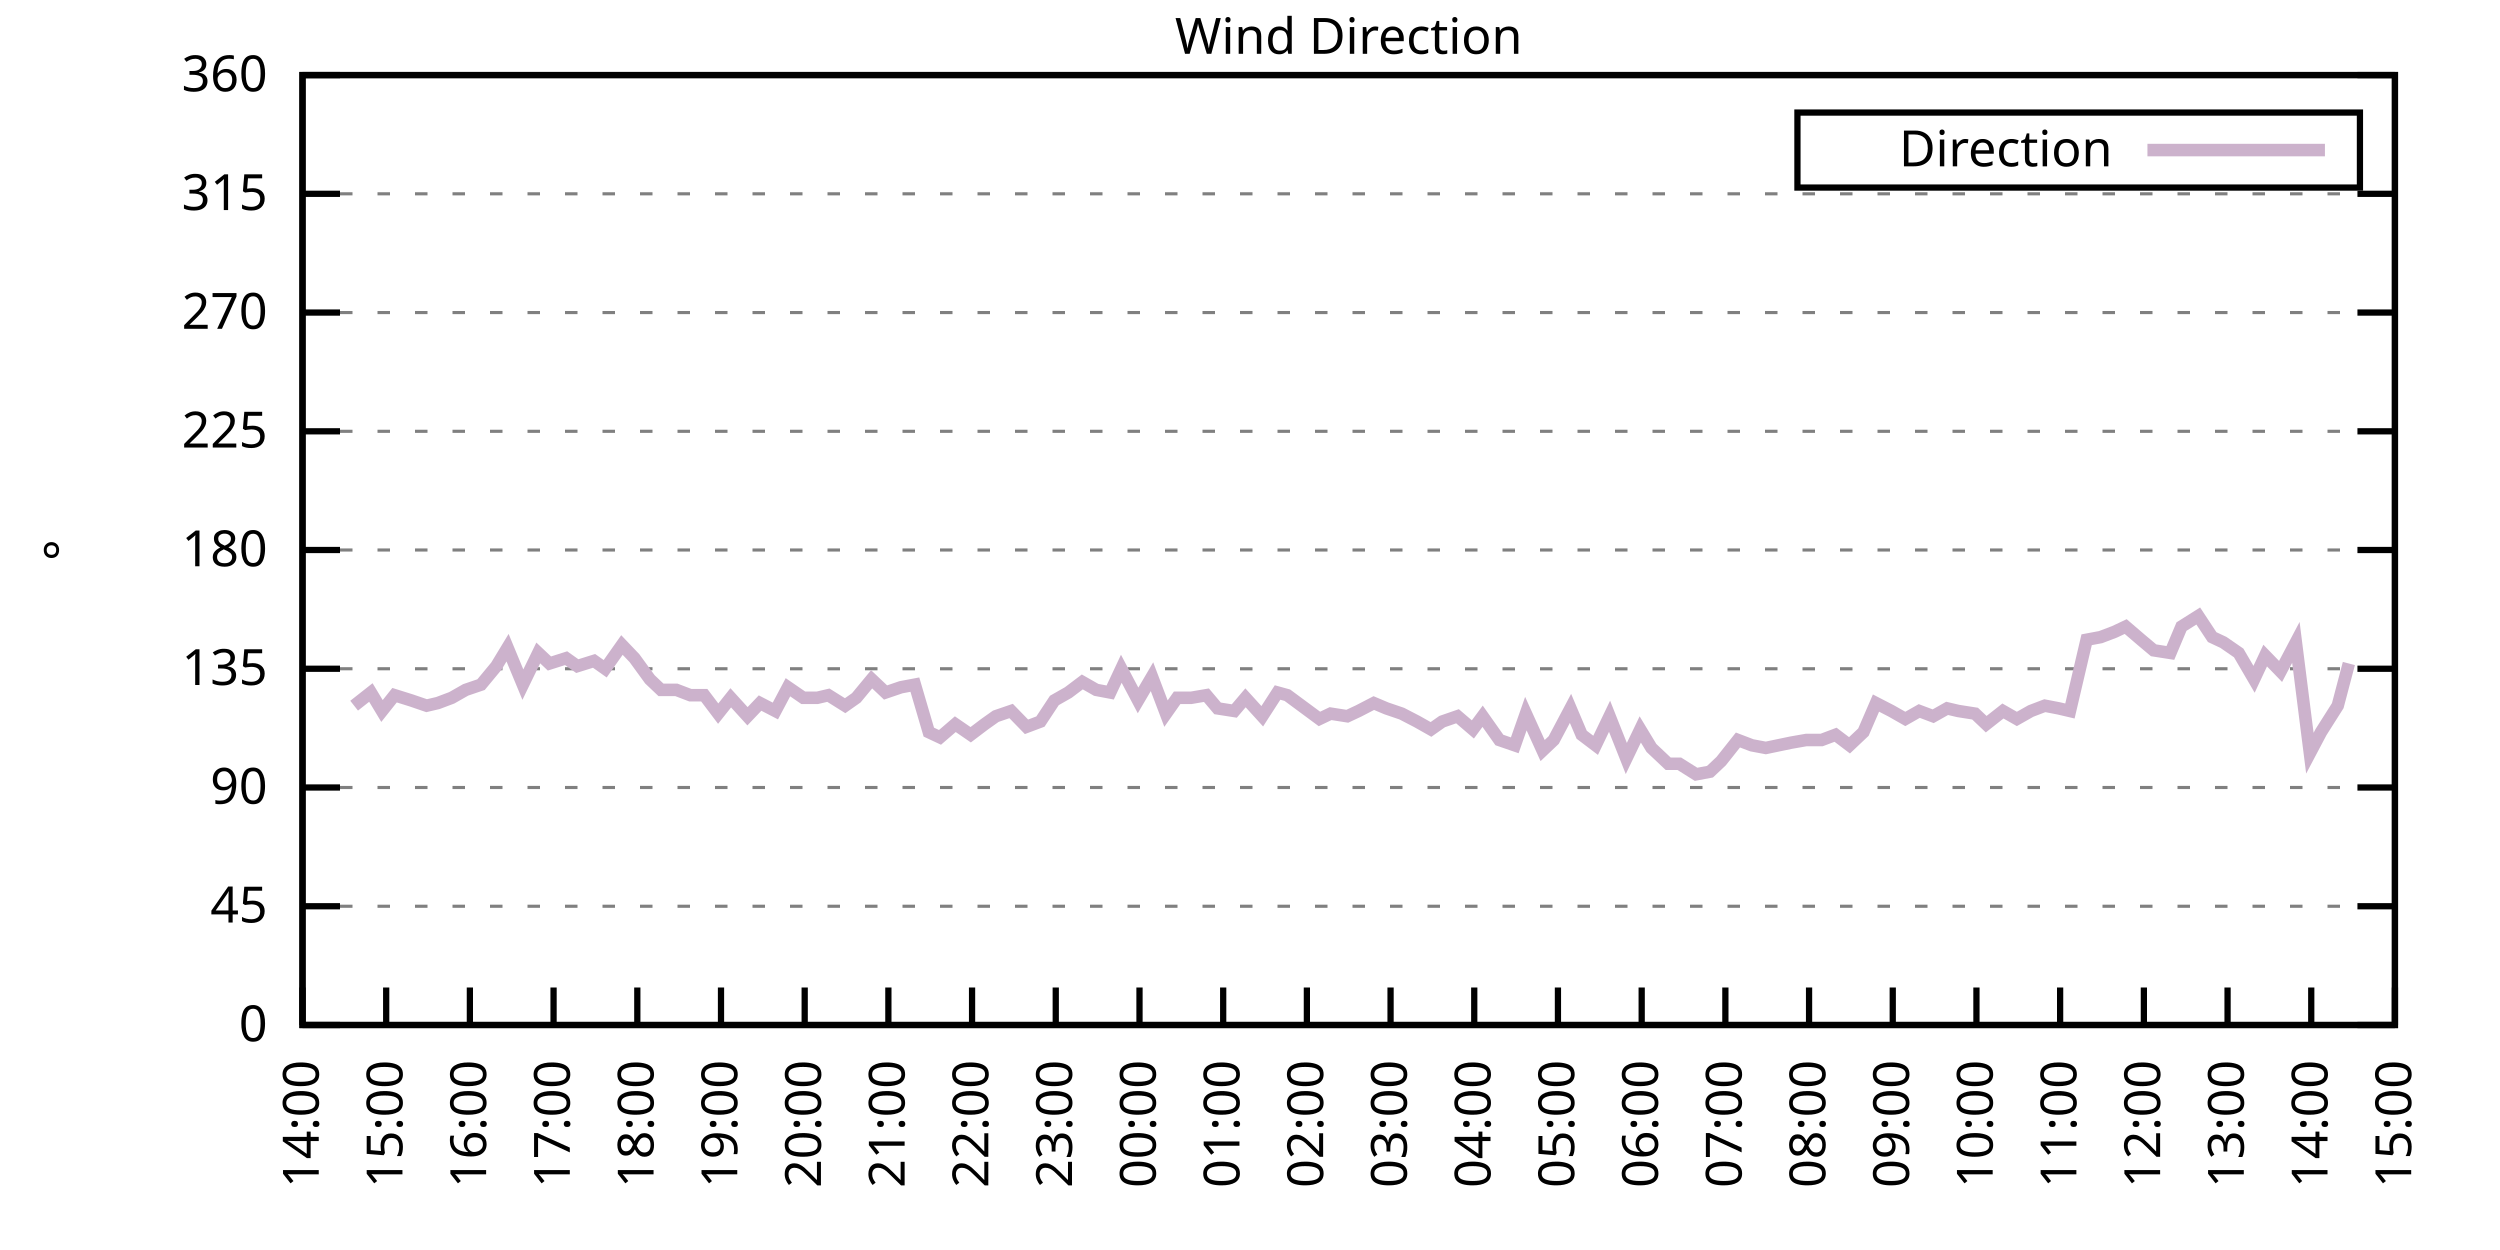
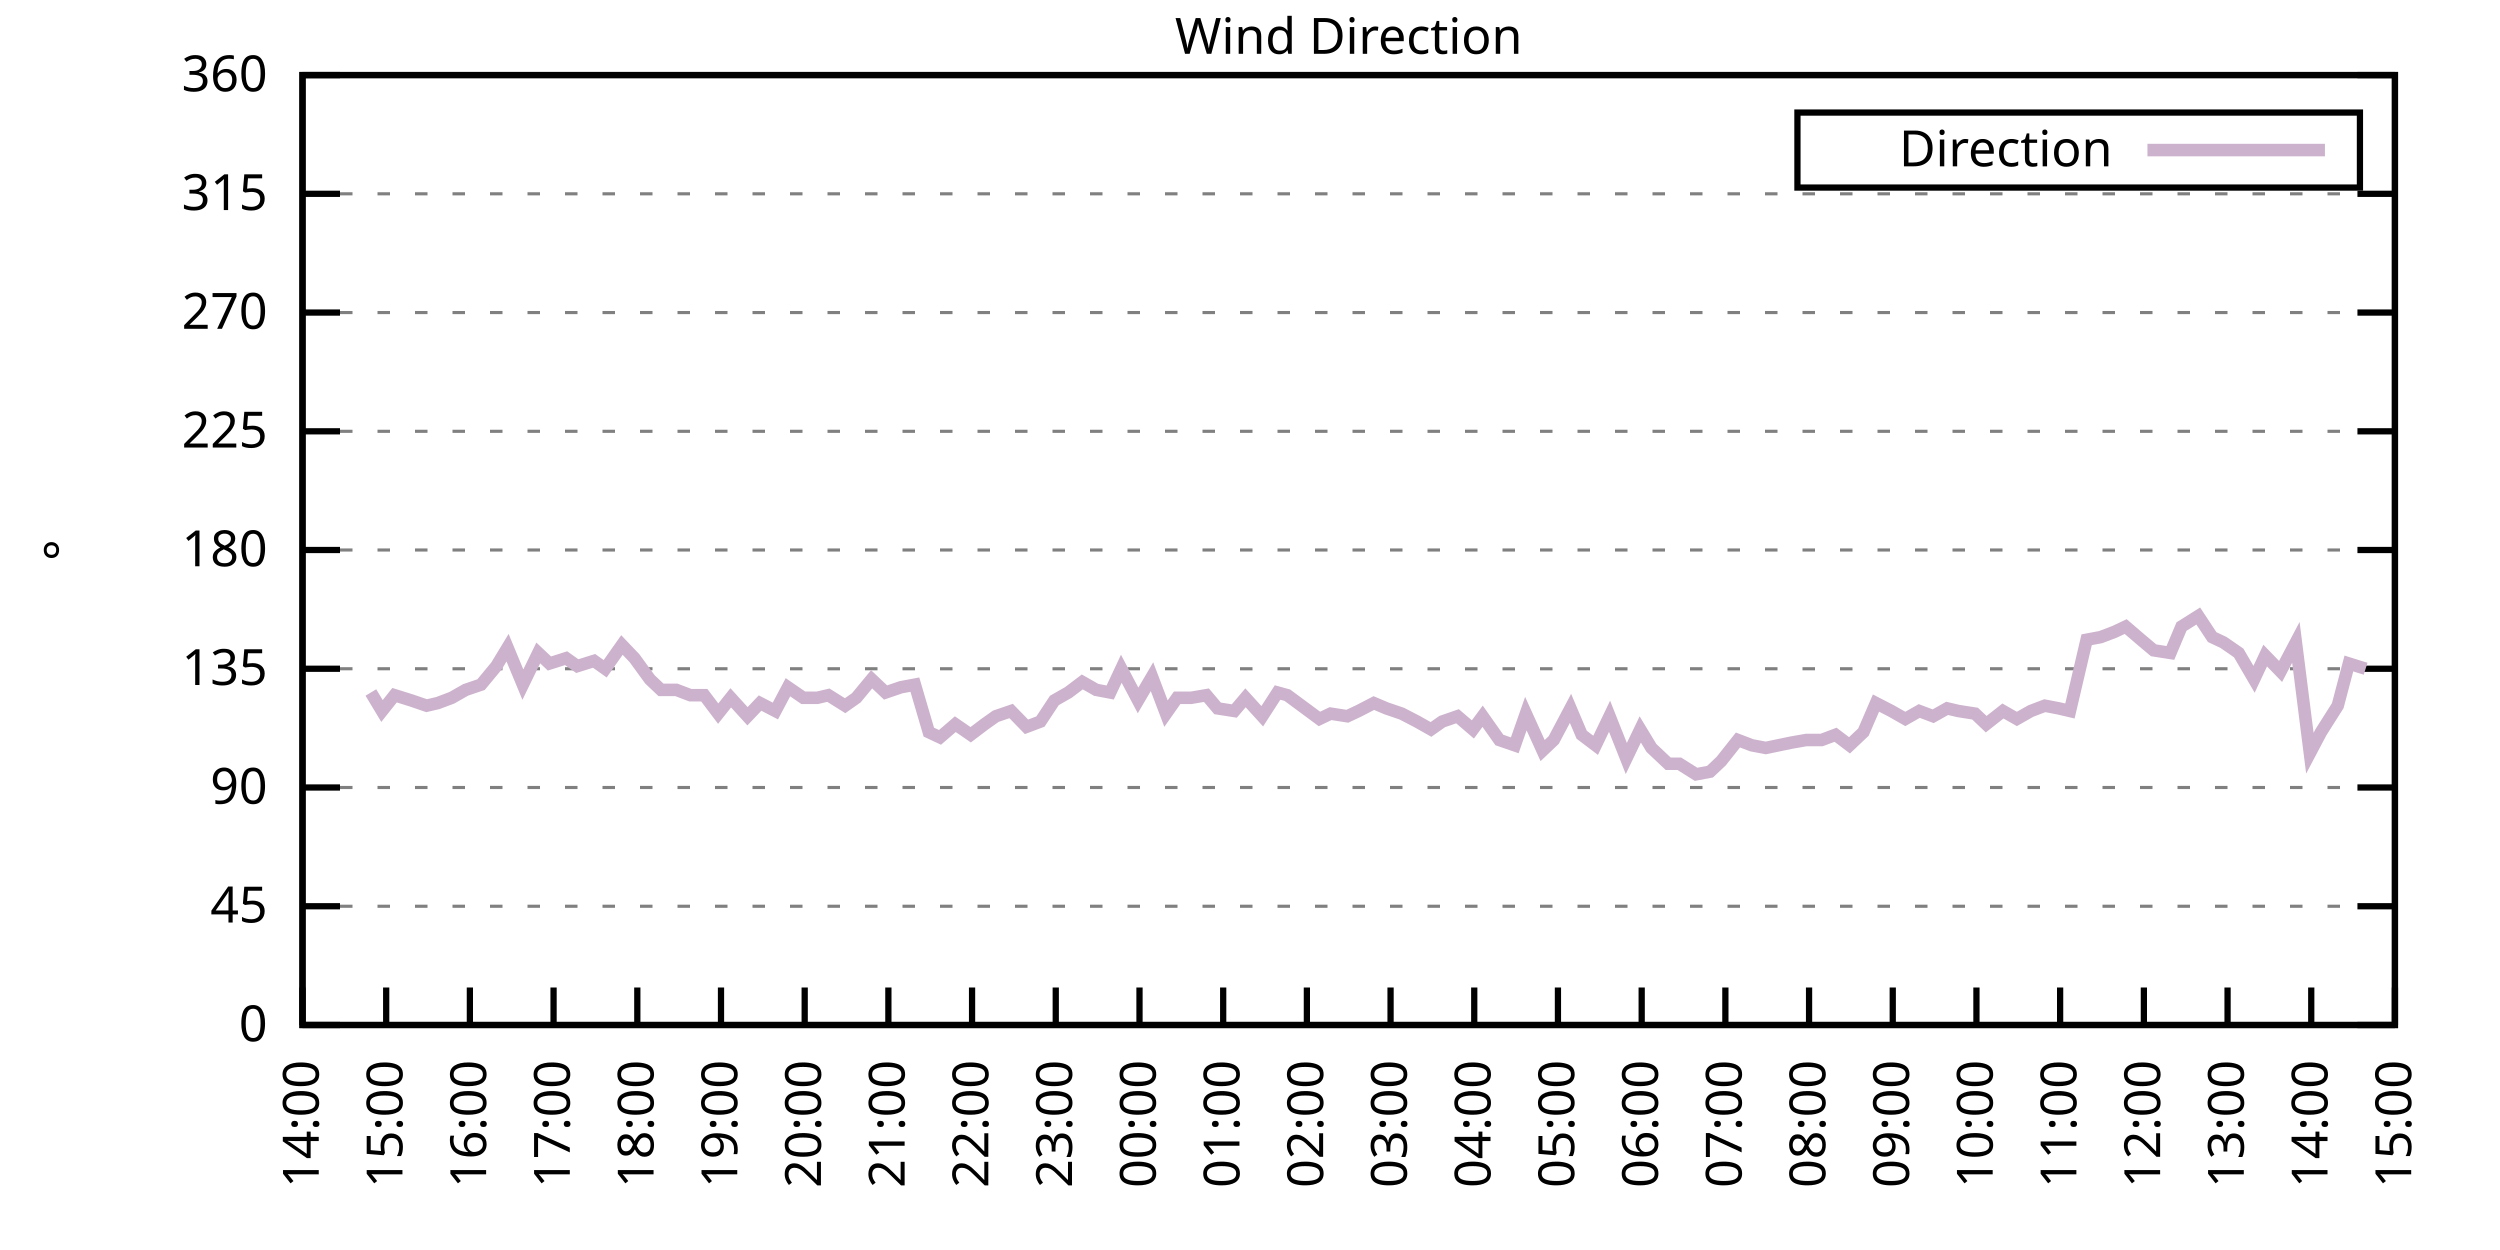
<svg xmlns="http://www.w3.org/2000/svg" xmlns:xlink="http://www.w3.org/1999/xlink" width="400" height="200" viewBox="0 0 400 200">
  <g id="gnuplot_canvas">
    <rect x="0" y="0" width="400" height="200" fill="none" />
    <defs>
      <circle id="gpDot" r="0.5" stroke-width="0.5" stroke="currentColor" />
      <path id="gpPt0" stroke-width="0.333" stroke="currentColor" d="M-1,0 h2 M0,-1 v2" />
      <path id="gpPt1" stroke-width="0.333" stroke="currentColor" d="M-1,-1 L1,1 M1,-1 L-1,1" />
      <path id="gpPt2" stroke-width="0.333" stroke="currentColor" d="M-1,0 L1,0 M0,-1 L0,1 M-1,-1 L1,1 M-1,1 L1,-1" />
      <rect id="gpPt3" stroke-width="0.333" stroke="currentColor" x="-1" y="-1" width="2" height="2" />
      <rect id="gpPt4" stroke-width="0.333" stroke="currentColor" fill="currentColor" x="-1" y="-1" width="2" height="2" />
      <circle id="gpPt5" stroke-width="0.333" stroke="currentColor" cx="0" cy="0" r="1" />
      <use xlink:href="#gpPt5" id="gpPt6" fill="currentColor" stroke="none" />
      <path id="gpPt7" stroke-width="0.333" stroke="currentColor" d="M0,-1.33 L-1.33,0.67 L1.33,0.67 z" />
      <use xlink:href="#gpPt7" id="gpPt8" fill="currentColor" stroke="none" />
      <use xlink:href="#gpPt7" id="gpPt9" stroke="currentColor" transform="rotate(180)" />
      <use xlink:href="#gpPt9" id="gpPt10" fill="currentColor" stroke="none" />
      <use xlink:href="#gpPt3" id="gpPt11" stroke="currentColor" transform="rotate(45)" />
      <use xlink:href="#gpPt11" id="gpPt12" fill="currentColor" stroke="none" />
      <path id="gpPt13" stroke-width="0.333" stroke="currentColor" d="M0,1.330 L1.265,0.411 L0.782,-1.067 L-0.782,-1.076 L-1.265,0.411 z" />
      <use xlink:href="#gpPt13" id="gpPt14" fill="currentColor" stroke="none" />
      <filter id="textbox" filterUnits="objectBoundingBox" x="0" y="0" height="1" width="1">
        <feFlood flood-color="white" flood-opacity="1" result="bgnd" />
        <feComposite in="SourceGraphic" in2="bgnd" operator="atop" />
      </filter>
      <filter id="greybox" filterUnits="objectBoundingBox" x="0" y="0" height="1" width="1">
        <feFlood flood-color="lightgrey" flood-opacity="1" result="grey" />
        <feComposite in="SourceGraphic" in2="grey" operator="atop" />
      </filter>
    </defs>
    <g fill="none" color="white" stroke="currentColor" stroke-width="1.00" stroke-linecap="butt" stroke-linejoin="miter">
</g>
    <g fill="none" color="black" stroke="currentColor" stroke-width="1.00" stroke-linecap="butt" stroke-linejoin="miter">
      <g stroke="none" shape-rendering="crispEdges">
        <polygon fill="rgb(255, 255, 255)" points="48.40,164.00 383.18,164.00 383.18,12.02 48.40,12.02 " />
      </g>
    </g>
    <g fill="none" color="black" stroke="currentColor" stroke-width="1.00" stroke-linecap="butt" stroke-linejoin="miter">
</g>
    <g fill="none" color="black" stroke="black" stroke-width="0.50" stroke-linecap="butt" stroke-linejoin="miter">
</g>
    <g fill="none" color="gray" stroke="currentColor" stroke-width="0.50" stroke-linecap="butt" stroke-linejoin="miter">
      <path stroke="gray" stroke-dasharray="2,4" class="gridline" d="M48.40,164.00 L383.19,164.00  " />
    </g>
    <g fill="none" color="gray" stroke="gray" stroke-width="1.00" stroke-linecap="butt" stroke-linejoin="miter">
</g>
    <g fill="none" color="black" stroke="currentColor" stroke-width="1.00" stroke-linecap="butt" stroke-linejoin="miter">
      <path stroke="black" d="M48.40,164.00 L54.40,164.00 M383.19,164.00 L377.19,164.00  " />
      <g transform="translate(42.80,166.60)" stroke="none" fill="black" font-family="Sans" font-size="8.00" text-anchor="end">
        <text>
          <tspan font-family="Sans"> 0</tspan>
        </text>
      </g>
    </g>
    <g fill="none" color="black" stroke="currentColor" stroke-width="1.00" stroke-linecap="butt" stroke-linejoin="miter">
</g>
    <g fill="none" color="black" stroke="black" stroke-width="0.50" stroke-linecap="butt" stroke-linejoin="miter">
</g>
    <g fill="none" color="gray" stroke="currentColor" stroke-width="0.50" stroke-linecap="butt" stroke-linejoin="miter">
      <path stroke="gray" stroke-dasharray="2,4" class="gridline" d="M48.40,145.00 L383.19,145.00  " />
    </g>
    <g fill="none" color="gray" stroke="gray" stroke-width="1.00" stroke-linecap="butt" stroke-linejoin="miter">
</g>
    <g fill="none" color="black" stroke="currentColor" stroke-width="1.00" stroke-linecap="butt" stroke-linejoin="miter">
      <path stroke="black" d="M48.40,145.00 L54.40,145.00 M383.19,145.00 L377.19,145.00  " />
      <g transform="translate(42.80,147.60)" stroke="none" fill="black" font-family="Sans" font-size="8.00" text-anchor="end">
        <text>
          <tspan font-family="Sans"> 45</tspan>
        </text>
      </g>
    </g>
    <g fill="none" color="black" stroke="currentColor" stroke-width="1.00" stroke-linecap="butt" stroke-linejoin="miter">
</g>
    <g fill="none" color="black" stroke="black" stroke-width="0.50" stroke-linecap="butt" stroke-linejoin="miter">
</g>
    <g fill="none" color="gray" stroke="currentColor" stroke-width="0.50" stroke-linecap="butt" stroke-linejoin="miter">
      <path stroke="gray" stroke-dasharray="2,4" class="gridline" d="M48.40,126.00 L383.19,126.00  " />
    </g>
    <g fill="none" color="gray" stroke="gray" stroke-width="1.00" stroke-linecap="butt" stroke-linejoin="miter">
</g>
    <g fill="none" color="black" stroke="currentColor" stroke-width="1.00" stroke-linecap="butt" stroke-linejoin="miter">
      <path stroke="black" d="M48.40,126.00 L54.40,126.00 M383.19,126.00 L377.19,126.00  " />
      <g transform="translate(42.80,128.60)" stroke="none" fill="black" font-family="Sans" font-size="8.00" text-anchor="end">
        <text>
          <tspan font-family="Sans"> 90</tspan>
        </text>
      </g>
    </g>
    <g fill="none" color="black" stroke="currentColor" stroke-width="1.00" stroke-linecap="butt" stroke-linejoin="miter">
</g>
    <g fill="none" color="black" stroke="black" stroke-width="0.50" stroke-linecap="butt" stroke-linejoin="miter">
</g>
    <g fill="none" color="gray" stroke="currentColor" stroke-width="0.50" stroke-linecap="butt" stroke-linejoin="miter">
      <path stroke="gray" stroke-dasharray="2,4" class="gridline" d="M48.40,107.00 L383.19,107.00  " />
    </g>
    <g fill="none" color="gray" stroke="gray" stroke-width="1.00" stroke-linecap="butt" stroke-linejoin="miter">
</g>
    <g fill="none" color="black" stroke="currentColor" stroke-width="1.00" stroke-linecap="butt" stroke-linejoin="miter">
      <path stroke="black" d="M48.40,107.00 L54.40,107.00 M383.19,107.00 L377.19,107.00  " />
      <g transform="translate(42.80,109.60)" stroke="none" fill="black" font-family="Sans" font-size="8.00" text-anchor="end">
        <text>
          <tspan font-family="Sans"> 135</tspan>
        </text>
      </g>
    </g>
    <g fill="none" color="black" stroke="currentColor" stroke-width="1.00" stroke-linecap="butt" stroke-linejoin="miter">
</g>
    <g fill="none" color="black" stroke="black" stroke-width="0.50" stroke-linecap="butt" stroke-linejoin="miter">
</g>
    <g fill="none" color="gray" stroke="currentColor" stroke-width="0.50" stroke-linecap="butt" stroke-linejoin="miter">
      <path stroke="gray" stroke-dasharray="2,4" class="gridline" d="M48.40,88.00 L383.19,88.00  " />
    </g>
    <g fill="none" color="gray" stroke="gray" stroke-width="1.00" stroke-linecap="butt" stroke-linejoin="miter">
</g>
    <g fill="none" color="black" stroke="currentColor" stroke-width="1.00" stroke-linecap="butt" stroke-linejoin="miter">
      <path stroke="black" d="M48.40,88.00 L54.40,88.00 M383.19,88.00 L377.19,88.00  " />
      <g transform="translate(42.80,90.60)" stroke="none" fill="black" font-family="Sans" font-size="8.00" text-anchor="end">
        <text>
          <tspan font-family="Sans"> 180</tspan>
        </text>
      </g>
    </g>
    <g fill="none" color="black" stroke="currentColor" stroke-width="1.00" stroke-linecap="butt" stroke-linejoin="miter">
</g>
    <g fill="none" color="black" stroke="black" stroke-width="0.50" stroke-linecap="butt" stroke-linejoin="miter">
</g>
    <g fill="none" color="gray" stroke="currentColor" stroke-width="0.50" stroke-linecap="butt" stroke-linejoin="miter">
      <path stroke="gray" stroke-dasharray="2,4" class="gridline" d="M48.40,69.01 L383.19,69.01  " />
    </g>
    <g fill="none" color="gray" stroke="gray" stroke-width="1.00" stroke-linecap="butt" stroke-linejoin="miter">
</g>
    <g fill="none" color="black" stroke="currentColor" stroke-width="1.00" stroke-linecap="butt" stroke-linejoin="miter">
      <path stroke="black" d="M48.40,69.01 L54.40,69.01 M383.19,69.01 L377.19,69.01  " />
      <g transform="translate(42.80,71.61)" stroke="none" fill="black" font-family="Sans" font-size="8.00" text-anchor="end">
        <text>
          <tspan font-family="Sans"> 225</tspan>
        </text>
      </g>
    </g>
    <g fill="none" color="black" stroke="currentColor" stroke-width="1.00" stroke-linecap="butt" stroke-linejoin="miter">
</g>
    <g fill="none" color="black" stroke="black" stroke-width="0.50" stroke-linecap="butt" stroke-linejoin="miter">
</g>
    <g fill="none" color="gray" stroke="currentColor" stroke-width="0.50" stroke-linecap="butt" stroke-linejoin="miter">
      <path stroke="gray" stroke-dasharray="2,4" class="gridline" d="M48.40,50.01 L383.19,50.01  " />
    </g>
    <g fill="none" color="gray" stroke="gray" stroke-width="1.00" stroke-linecap="butt" stroke-linejoin="miter">
</g>
    <g fill="none" color="black" stroke="currentColor" stroke-width="1.00" stroke-linecap="butt" stroke-linejoin="miter">
      <path stroke="black" d="M48.40,50.01 L54.40,50.01 M383.19,50.01 L377.19,50.01  " />
      <g transform="translate(42.80,52.61)" stroke="none" fill="black" font-family="Sans" font-size="8.00" text-anchor="end">
        <text>
          <tspan font-family="Sans"> 270</tspan>
        </text>
      </g>
    </g>
    <g fill="none" color="black" stroke="currentColor" stroke-width="1.00" stroke-linecap="butt" stroke-linejoin="miter">
</g>
    <g fill="none" color="black" stroke="black" stroke-width="0.50" stroke-linecap="butt" stroke-linejoin="miter">
</g>
    <g fill="none" color="gray" stroke="currentColor" stroke-width="0.50" stroke-linecap="butt" stroke-linejoin="miter">
      <path stroke="gray" stroke-dasharray="2,4" class="gridline" d="M48.40,31.01 L383.19,31.01  " />
    </g>
    <g fill="none" color="gray" stroke="gray" stroke-width="1.00" stroke-linecap="butt" stroke-linejoin="miter">
</g>
    <g fill="none" color="black" stroke="currentColor" stroke-width="1.00" stroke-linecap="butt" stroke-linejoin="miter">
      <path stroke="black" d="M48.40,31.01 L54.40,31.01 M383.19,31.01 L377.19,31.01  " />
      <g transform="translate(42.80,33.61)" stroke="none" fill="black" font-family="Sans" font-size="8.00" text-anchor="end">
        <text>
          <tspan font-family="Sans"> 315</tspan>
        </text>
      </g>
    </g>
    <g fill="none" color="black" stroke="currentColor" stroke-width="1.00" stroke-linecap="butt" stroke-linejoin="miter">
</g>
    <g fill="none" color="black" stroke="black" stroke-width="0.50" stroke-linecap="butt" stroke-linejoin="miter">
</g>
    <g fill="none" color="gray" stroke="currentColor" stroke-width="0.50" stroke-linecap="butt" stroke-linejoin="miter">
      <path stroke="gray" stroke-dasharray="2,4" class="gridline" d="M48.40,12.01 L383.19,12.01  " />
    </g>
    <g fill="none" color="gray" stroke="gray" stroke-width="1.00" stroke-linecap="butt" stroke-linejoin="miter">
</g>
    <g fill="none" color="black" stroke="currentColor" stroke-width="1.00" stroke-linecap="butt" stroke-linejoin="miter">
      <path stroke="black" d="M48.40,12.01 L54.40,12.01 M383.19,12.01 L377.19,12.01  " />
      <g transform="translate(42.80,14.61)" stroke="none" fill="black" font-family="Sans" font-size="8.00" text-anchor="end">
        <text>
          <tspan font-family="Sans"> 360</tspan>
        </text>
      </g>
    </g>
    <g fill="none" color="black" stroke="currentColor" stroke-width="1.00" stroke-linecap="butt" stroke-linejoin="miter">
      <path stroke="black" d="M48.40,164.00 L48.40,158.00  " />
      <g transform="translate(51.00,169.60) rotate(270.00)" stroke="none" fill="black" font-family="Sans" font-size="8.00" text-anchor="end">
        <text>
          <tspan font-family="Sans">14:00</tspan>
        </text>
      </g>
    </g>
    <g fill="none" color="black" stroke="currentColor" stroke-width="1.00" stroke-linecap="butt" stroke-linejoin="miter">
      <path stroke="black" d="M61.79,164.00 L61.79,158.00  " />
      <g transform="translate(64.39,169.60) rotate(270.00)" stroke="none" fill="black" font-family="Sans" font-size="8.00" text-anchor="end">
        <text>
          <tspan font-family="Sans">15:00</tspan>
        </text>
      </g>
    </g>
    <g fill="none" color="black" stroke="currentColor" stroke-width="1.00" stroke-linecap="butt" stroke-linejoin="miter">
      <path stroke="black" d="M75.18,164.00 L75.18,158.00  " />
      <g transform="translate(77.78,169.60) rotate(270.00)" stroke="none" fill="black" font-family="Sans" font-size="8.00" text-anchor="end">
        <text>
          <tspan font-family="Sans">16:00</tspan>
        </text>
      </g>
    </g>
    <g fill="none" color="black" stroke="currentColor" stroke-width="1.00" stroke-linecap="butt" stroke-linejoin="miter">
      <path stroke="black" d="M88.57,164.00 L88.57,158.00  " />
      <g transform="translate(91.17,169.60) rotate(270.00)" stroke="none" fill="black" font-family="Sans" font-size="8.00" text-anchor="end">
        <text>
          <tspan font-family="Sans">17:00</tspan>
        </text>
      </g>
    </g>
    <g fill="none" color="black" stroke="currentColor" stroke-width="1.00" stroke-linecap="butt" stroke-linejoin="miter">
      <path stroke="black" d="M101.97,164.00 L101.97,158.00  " />
      <g transform="translate(104.57,169.60) rotate(270.00)" stroke="none" fill="black" font-family="Sans" font-size="8.00" text-anchor="end">
        <text>
          <tspan font-family="Sans">18:00</tspan>
        </text>
      </g>
    </g>
    <g fill="none" color="black" stroke="currentColor" stroke-width="1.00" stroke-linecap="butt" stroke-linejoin="miter">
      <path stroke="black" d="M115.36,164.00 L115.36,158.00  " />
      <g transform="translate(117.96,169.60) rotate(270.00)" stroke="none" fill="black" font-family="Sans" font-size="8.00" text-anchor="end">
        <text>
          <tspan font-family="Sans">19:00</tspan>
        </text>
      </g>
    </g>
    <g fill="none" color="black" stroke="currentColor" stroke-width="1.00" stroke-linecap="butt" stroke-linejoin="miter">
      <path stroke="black" d="M128.75,164.00 L128.75,158.00  " />
      <g transform="translate(131.35,169.60) rotate(270.00)" stroke="none" fill="black" font-family="Sans" font-size="8.00" text-anchor="end">
        <text>
          <tspan font-family="Sans">20:00</tspan>
        </text>
      </g>
    </g>
    <g fill="none" color="black" stroke="currentColor" stroke-width="1.00" stroke-linecap="butt" stroke-linejoin="miter">
      <path stroke="black" d="M142.14,164.00 L142.14,158.00  " />
      <g transform="translate(144.74,169.60) rotate(270.00)" stroke="none" fill="black" font-family="Sans" font-size="8.00" text-anchor="end">
        <text>
          <tspan font-family="Sans">21:00</tspan>
        </text>
      </g>
    </g>
    <g fill="none" color="black" stroke="currentColor" stroke-width="1.00" stroke-linecap="butt" stroke-linejoin="miter">
      <path stroke="black" d="M155.53,164.00 L155.53,158.00  " />
      <g transform="translate(158.13,169.60) rotate(270.00)" stroke="none" fill="black" font-family="Sans" font-size="8.00" text-anchor="end">
        <text>
          <tspan font-family="Sans">22:00</tspan>
        </text>
      </g>
    </g>
    <g fill="none" color="black" stroke="currentColor" stroke-width="1.00" stroke-linecap="butt" stroke-linejoin="miter">
      <path stroke="black" d="M168.92,164.00 L168.92,158.00  " />
      <g transform="translate(171.52,169.60) rotate(270.00)" stroke="none" fill="black" font-family="Sans" font-size="8.00" text-anchor="end">
        <text>
          <tspan font-family="Sans">23:00</tspan>
        </text>
      </g>
    </g>
    <g fill="none" color="black" stroke="currentColor" stroke-width="1.00" stroke-linecap="butt" stroke-linejoin="miter">
      <path stroke="black" d="M182.32,164.00 L182.32,158.00  " />
      <g transform="translate(184.92,169.60) rotate(270.00)" stroke="none" fill="black" font-family="Sans" font-size="8.00" text-anchor="end">
        <text>
          <tspan font-family="Sans">00:00</tspan>
        </text>
      </g>
    </g>
    <g fill="none" color="black" stroke="currentColor" stroke-width="1.00" stroke-linecap="butt" stroke-linejoin="miter">
      <path stroke="black" d="M195.71,164.00 L195.71,158.00  " />
      <g transform="translate(198.31,169.60) rotate(270.00)" stroke="none" fill="black" font-family="Sans" font-size="8.00" text-anchor="end">
        <text>
          <tspan font-family="Sans">01:00</tspan>
        </text>
      </g>
    </g>
    <g fill="none" color="black" stroke="currentColor" stroke-width="1.00" stroke-linecap="butt" stroke-linejoin="miter">
      <path stroke="black" d="M209.10,164.00 L209.10,158.00  " />
      <g transform="translate(211.70,169.60) rotate(270.00)" stroke="none" fill="black" font-family="Sans" font-size="8.00" text-anchor="end">
        <text>
          <tspan font-family="Sans">02:00</tspan>
        </text>
      </g>
    </g>
    <g fill="none" color="black" stroke="currentColor" stroke-width="1.00" stroke-linecap="butt" stroke-linejoin="miter">
      <path stroke="black" d="M222.49,164.00 L222.49,158.00  " />
      <g transform="translate(225.09,169.60) rotate(270.00)" stroke="none" fill="black" font-family="Sans" font-size="8.00" text-anchor="end">
        <text>
          <tspan font-family="Sans">03:00</tspan>
        </text>
      </g>
    </g>
    <g fill="none" color="black" stroke="currentColor" stroke-width="1.00" stroke-linecap="butt" stroke-linejoin="miter">
      <path stroke="black" d="M235.88,164.00 L235.88,158.00  " />
      <g transform="translate(238.48,169.60) rotate(270.00)" stroke="none" fill="black" font-family="Sans" font-size="8.00" text-anchor="end">
        <text>
          <tspan font-family="Sans">04:00</tspan>
        </text>
      </g>
    </g>
    <g fill="none" color="black" stroke="currentColor" stroke-width="1.00" stroke-linecap="butt" stroke-linejoin="miter">
      <path stroke="black" d="M249.27,164.00 L249.27,158.00  " />
      <g transform="translate(251.87,169.60) rotate(270.00)" stroke="none" fill="black" font-family="Sans" font-size="8.00" text-anchor="end">
        <text>
          <tspan font-family="Sans">05:00</tspan>
        </text>
      </g>
    </g>
    <g fill="none" color="black" stroke="currentColor" stroke-width="1.00" stroke-linecap="butt" stroke-linejoin="miter">
      <path stroke="black" d="M262.67,164.00 L262.67,158.00  " />
      <g transform="translate(265.27,169.60) rotate(270.00)" stroke="none" fill="black" font-family="Sans" font-size="8.00" text-anchor="end">
        <text>
          <tspan font-family="Sans">06:00</tspan>
        </text>
      </g>
    </g>
    <g fill="none" color="black" stroke="currentColor" stroke-width="1.00" stroke-linecap="butt" stroke-linejoin="miter">
      <path stroke="black" d="M276.06,164.00 L276.06,158.00  " />
      <g transform="translate(278.66,169.60) rotate(270.00)" stroke="none" fill="black" font-family="Sans" font-size="8.00" text-anchor="end">
        <text>
          <tspan font-family="Sans">07:00</tspan>
        </text>
      </g>
    </g>
    <g fill="none" color="black" stroke="currentColor" stroke-width="1.00" stroke-linecap="butt" stroke-linejoin="miter">
      <path stroke="black" d="M289.45,164.00 L289.45,158.00  " />
      <g transform="translate(292.05,169.60) rotate(270.00)" stroke="none" fill="black" font-family="Sans" font-size="8.00" text-anchor="end">
        <text>
          <tspan font-family="Sans">08:00</tspan>
        </text>
      </g>
    </g>
    <g fill="none" color="black" stroke="currentColor" stroke-width="1.00" stroke-linecap="butt" stroke-linejoin="miter">
      <path stroke="black" d="M302.84,164.00 L302.84,158.00  " />
      <g transform="translate(305.44,169.60) rotate(270.00)" stroke="none" fill="black" font-family="Sans" font-size="8.00" text-anchor="end">
        <text>
          <tspan font-family="Sans">09:00</tspan>
        </text>
      </g>
    </g>
    <g fill="none" color="black" stroke="currentColor" stroke-width="1.00" stroke-linecap="butt" stroke-linejoin="miter">
      <path stroke="black" d="M316.23,164.00 L316.23,158.00  " />
      <g transform="translate(318.83,169.60) rotate(270.00)" stroke="none" fill="black" font-family="Sans" font-size="8.00" text-anchor="end">
        <text>
          <tspan font-family="Sans">10:00</tspan>
        </text>
      </g>
    </g>
    <g fill="none" color="black" stroke="currentColor" stroke-width="1.00" stroke-linecap="butt" stroke-linejoin="miter">
      <path stroke="black" d="M329.62,164.00 L329.62,158.00  " />
      <g transform="translate(332.22,169.60) rotate(270.00)" stroke="none" fill="black" font-family="Sans" font-size="8.00" text-anchor="end">
        <text>
          <tspan font-family="Sans">11:00</tspan>
        </text>
      </g>
    </g>
    <g fill="none" color="black" stroke="currentColor" stroke-width="1.00" stroke-linecap="butt" stroke-linejoin="miter">
      <path stroke="black" d="M343.02,164.00 L343.02,158.00  " />
      <g transform="translate(345.62,169.60) rotate(270.00)" stroke="none" fill="black" font-family="Sans" font-size="8.00" text-anchor="end">
        <text>
          <tspan font-family="Sans">12:00</tspan>
        </text>
      </g>
    </g>
    <g fill="none" color="black" stroke="currentColor" stroke-width="1.00" stroke-linecap="butt" stroke-linejoin="miter">
      <path stroke="black" d="M356.41,164.00 L356.41,158.00  " />
      <g transform="translate(359.01,169.60) rotate(270.00)" stroke="none" fill="black" font-family="Sans" font-size="8.00" text-anchor="end">
        <text>
          <tspan font-family="Sans">13:00</tspan>
        </text>
      </g>
    </g>
    <g fill="none" color="black" stroke="currentColor" stroke-width="1.00" stroke-linecap="butt" stroke-linejoin="miter">
      <path stroke="black" d="M369.80,164.00 L369.80,158.00  " />
      <g transform="translate(372.40,169.60) rotate(270.00)" stroke="none" fill="black" font-family="Sans" font-size="8.00" text-anchor="end">
        <text>
          <tspan font-family="Sans">14:00</tspan>
        </text>
      </g>
    </g>
    <g fill="none" color="black" stroke="currentColor" stroke-width="1.00" stroke-linecap="butt" stroke-linejoin="miter">
      <path stroke="black" d="M383.19,164.00 L383.19,158.00  " />
      <g transform="translate(385.79,169.60) rotate(270.00)" stroke="none" fill="black" font-family="Sans" font-size="8.00" text-anchor="end">
        <text>
          <tspan font-family="Sans">15:00</tspan>
        </text>
      </g>
    </g>
    <g fill="none" color="black" stroke="currentColor" stroke-width="1.00" stroke-linecap="butt" stroke-linejoin="miter">
</g>
    <g fill="none" color="black" stroke="currentColor" stroke-width="1.00" stroke-linecap="butt" stroke-linejoin="miter">
      <path stroke="black" d="M48.40,12.01 L48.40,164.00 L383.19,164.00 L383.19,12.01 L48.40,12.01 Z  " />
    </g>
    <g fill="none" color="black" stroke="currentColor" stroke-width="1.00" stroke-linecap="butt" stroke-linejoin="miter">
</g>
    <g fill="none" color="black" stroke="currentColor" stroke-width="1.00" stroke-linecap="butt" stroke-linejoin="miter">
      <path stroke="black" d="M287.59,30.01 L287.59,18.01 L377.59,18.01 L377.59,30.01 L287.59,30.01 Z  " />
    </g>
    <g id="Wind_direction_plot_1">
      <g fill="none" color="white" stroke="black" stroke-width="2.00" stroke-linecap="butt" stroke-linejoin="miter">
</g>
      <g fill="none" color="black" stroke="currentColor" stroke-width="2.00" stroke-linecap="butt" stroke-linejoin="miter">
        <g transform="translate(337.99,26.61)" stroke="none" fill="black" font-family="Sans" font-size="8.00" text-anchor="end">
          <text>
            <tspan font-family="Sans">Direction</tspan>
          </text>
        </g>
      </g>
      <g fill="none" color="black" stroke="currentColor" stroke-width="2.00" stroke-linecap="butt" stroke-linejoin="miter">
-         <path stroke="rgb(204, 178, 204)" d="M343.59,24.01 L371.99,24.01 M56.66,112.91 L59.34,110.80 L61.12,113.76 L63.13,111.23 L65.81,112.07 L68.26,112.91   L70.05,112.49 L72.28,111.65 L74.51,110.38 L76.97,109.54 L79.42,106.58 L81.21,103.63 L83.66,109.54 L86.12,104.47   L87.91,106.16 L90.58,105.31 L92.37,106.58 L95.05,105.74 L96.83,107.00 L99.51,103.20 L101.52,105.31 L103.98,108.69   L105.76,110.38 L108.22,110.38 L110.45,111.23 L112.68,111.23 L114.91,114.18 L116.92,111.65 L119.60,114.60 L121.61,112.49   L124.06,113.76 L126.07,109.96 L128.53,111.65 L130.76,111.65 L132.54,111.23 L135.22,112.91 L137.01,111.65 L139.46,108.69   L141.69,110.80 L144.15,109.96 L146.38,109.54 L148.61,117.14 L150.40,117.98 L152.85,115.87 L155.31,117.56 L157.54,115.87   L159.33,114.60 L161.78,113.76 L164.24,116.29 L166.47,115.45 L168.70,112.07 L170.93,110.80 L173.17,109.11 L175.40,110.38   L177.63,110.80 L179.41,107.00 L182.09,112.07 L184.32,108.27 L186.56,114.18 L188.34,111.65 L190.57,111.65 L193.03,111.23   L194.81,113.34 L197.49,113.76 L199.28,111.65 L201.96,114.60 L204.41,110.80 L205.97,111.23 L211.11,115.03 L212.89,114.18   L215.57,114.60 L217.36,113.76 L219.81,112.49 L221.82,113.34 L224.28,114.18 L226.73,115.45 L228.96,116.71 L230.75,115.45   L233.20,114.60 L235.66,116.71 L237.22,114.60 L239.90,118.40 L242.36,119.25 L244.14,114.18 L246.82,120.09 L248.60,118.40   L251.28,113.34 L253.07,117.56 L255.30,119.25 L257.53,114.60 L260.21,121.36 L262.44,116.71 L264.23,119.67 L266.91,122.20   L268.69,122.20 L271.37,123.89 L273.60,123.47 L275.39,121.78 L278.07,118.40 L280.30,119.25 L282.53,119.67 L286.55,118.83   L289.00,118.40 L291.46,118.40 L293.69,117.56 L295.92,119.25 L298.15,117.14 L300.16,112.49 L302.62,113.76 L304.85,115.03   L307.08,113.76 L309.31,114.60 L311.54,113.34 L313.33,113.76 L316.01,114.18 L317.79,115.87 L320.47,113.76 L322.70,115.03   L324.94,113.76 L327.17,112.91 L329.40,113.34 L331.19,113.76 L333.86,102.36 L336.10,101.94 L338.33,101.09 L340.11,100.25   L342.57,102.36 L344.58,104.05 L347.26,104.47 L349.04,100.25 L351.72,98.56 L353.95,101.94 L355.74,102.78 L358.19,104.47   L360.65,108.69 L362.43,104.89 L364.89,107.43 L367.34,102.78 L369.58,120.51 L371.36,117.14 L374.04,112.91 L375.82,106.16    " />
+         <path stroke="rgb(204, 178, 204)" d="M343.59,24.01 L371.99,24.01 M59.34,110.80 L61.12,113.76 L63.13,111.23 L65.81,112.07 L68.26,112.91 L70.05,112.49   L72.28,111.65 L74.51,110.38 L76.97,109.54 L79.42,106.58 L81.21,103.63 L83.66,109.54 L86.12,104.47 L87.91,106.16   L90.58,105.31 L92.37,106.58 L95.05,105.74 L96.83,107.00 L99.51,103.20 L101.52,105.31 L103.98,108.69 L105.76,110.38   L108.22,110.38 L110.45,111.23 L112.68,111.23 L114.91,114.18 L116.92,111.65 L119.60,114.60 L121.61,112.49 L124.06,113.76   L126.07,109.96 L128.53,111.65 L130.76,111.65 L132.54,111.23 L135.22,112.91 L137.01,111.65 L139.46,108.69 L141.69,110.80   L144.15,109.96 L146.38,109.54 L148.61,117.14 L150.40,117.98 L152.85,115.87 L155.31,117.56 L157.54,115.87 L159.33,114.60   L161.78,113.76 L164.24,116.29 L166.47,115.45 L168.70,112.07 L170.93,110.80 L173.17,109.11 L175.40,110.38 L177.63,110.80   L179.41,107.00 L182.09,112.07 L184.32,108.27 L186.56,114.18 L188.34,111.65 L190.57,111.65 L193.03,111.23 L194.81,113.34   L197.49,113.76 L199.28,111.65 L201.96,114.60 L204.41,110.80 L205.97,111.23 L211.11,115.03 L212.89,114.18 L215.57,114.60   L217.36,113.76 L219.81,112.49 L221.82,113.34 L224.28,114.18 L226.73,115.45 L228.96,116.71 L230.75,115.45 L233.20,114.60   L235.66,116.71 L237.22,114.60 L239.90,118.40 L242.36,119.25 L244.14,114.18 L246.82,120.09 L248.60,118.40 L251.28,113.34   L253.07,117.56 L255.30,119.25 L257.53,114.60 L260.21,121.36 L262.44,116.71 L264.23,119.67 L266.91,122.20 L268.69,122.20   L271.37,123.89 L273.60,123.47 L275.39,121.78 L278.07,118.40 L280.30,119.25 L282.53,119.67 L286.55,118.83 L289.00,118.40   L291.46,118.40 L293.69,117.56 L295.92,119.25 L298.15,117.14 L300.16,112.49 L302.62,113.76 L304.85,115.03 L307.08,113.76   L309.31,114.60 L311.54,113.34 L313.33,113.76 L316.01,114.18 L317.79,115.87 L320.47,113.76 L322.70,115.03 L324.94,113.76   L327.17,112.91 L329.40,113.34 L331.19,113.76 L333.86,102.36 L336.10,101.94 L338.33,101.09 L340.11,100.25 L342.57,102.36   L344.58,104.05 L347.26,104.47 L349.04,100.25 L351.72,98.56 L353.95,101.94 L355.74,102.78 L358.19,104.47 L360.65,108.69   L362.43,104.89 L364.89,107.43 L367.34,102.78 L369.58,120.51 L371.36,117.14 L374.04,112.91 L375.82,106.16 L378.50,107.00    " />
      </g>
    </g>
    <g fill="none" color="black" stroke="currentColor" stroke-width="2.00" stroke-linecap="butt" stroke-linejoin="miter">
</g>
    <g fill="none" color="black" stroke="black" stroke-width="1.00" stroke-linecap="butt" stroke-linejoin="miter">
</g>
    <g fill="none" color="black" stroke="currentColor" stroke-width="1.00" stroke-linecap="butt" stroke-linejoin="miter">
      <path stroke="black" d="M48.40,12.01 L48.40,164.00 L383.19,164.00 L383.19,12.01 L48.40,12.01 Z  " />
      <g transform="translate(12.80,88.01) rotate(270.00)" stroke="none" fill="black" font-family="Sans" font-size="8.00" text-anchor="middle">
        <text>
          <tspan font-family="Sans">°</tspan>
        </text>
      </g>
    </g>
    <g fill="none" color="black" stroke="currentColor" stroke-width="1.00" stroke-linecap="butt" stroke-linejoin="miter">
</g>
    <g fill="none" color="black" stroke="currentColor" stroke-width="1.00" stroke-linecap="butt" stroke-linejoin="miter">
      <g transform="translate(215.79,8.61)" stroke="none" fill="black" font-family="Sans" font-size="8.00" text-anchor="middle">
        <text>
          <tspan font-family="Sans">Wind Direction</tspan>
        </text>
      </g>
    </g>
    <g fill="none" color="black" stroke="currentColor" stroke-width="1.00" stroke-linecap="butt" stroke-linejoin="miter">
</g>
  </g>
</svg>
